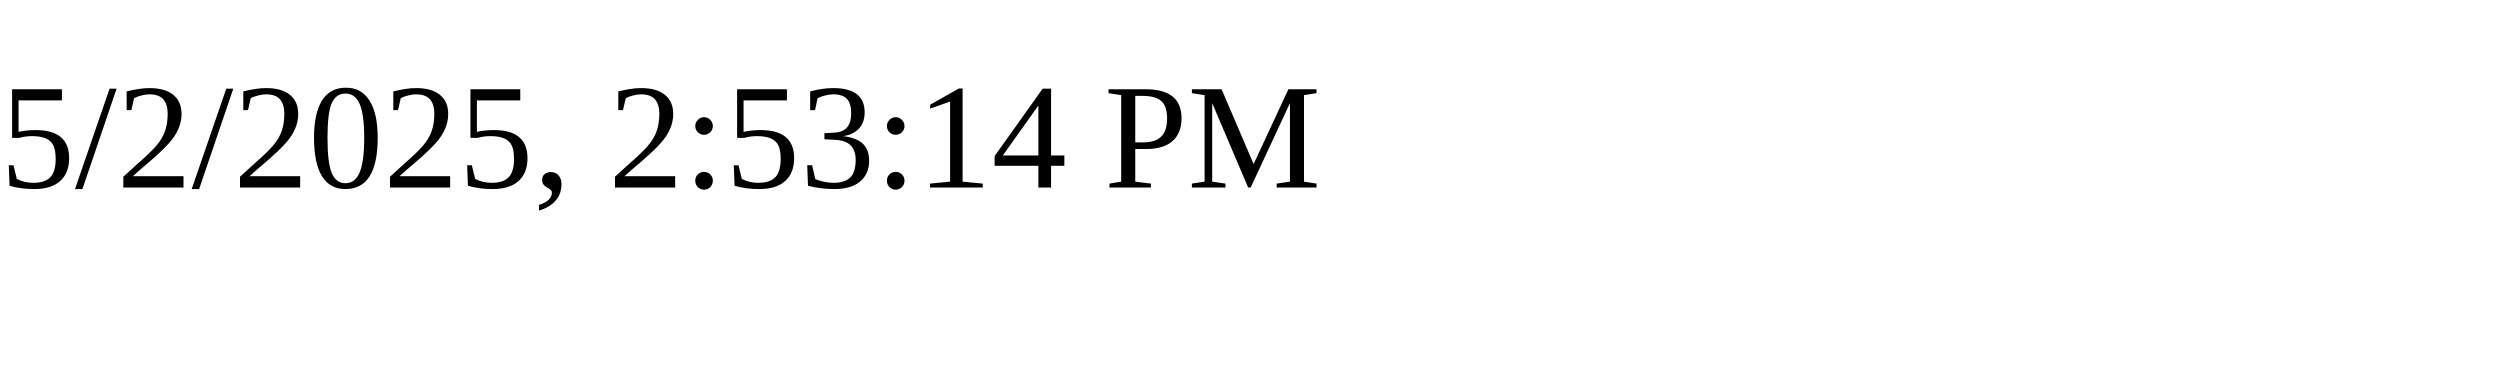
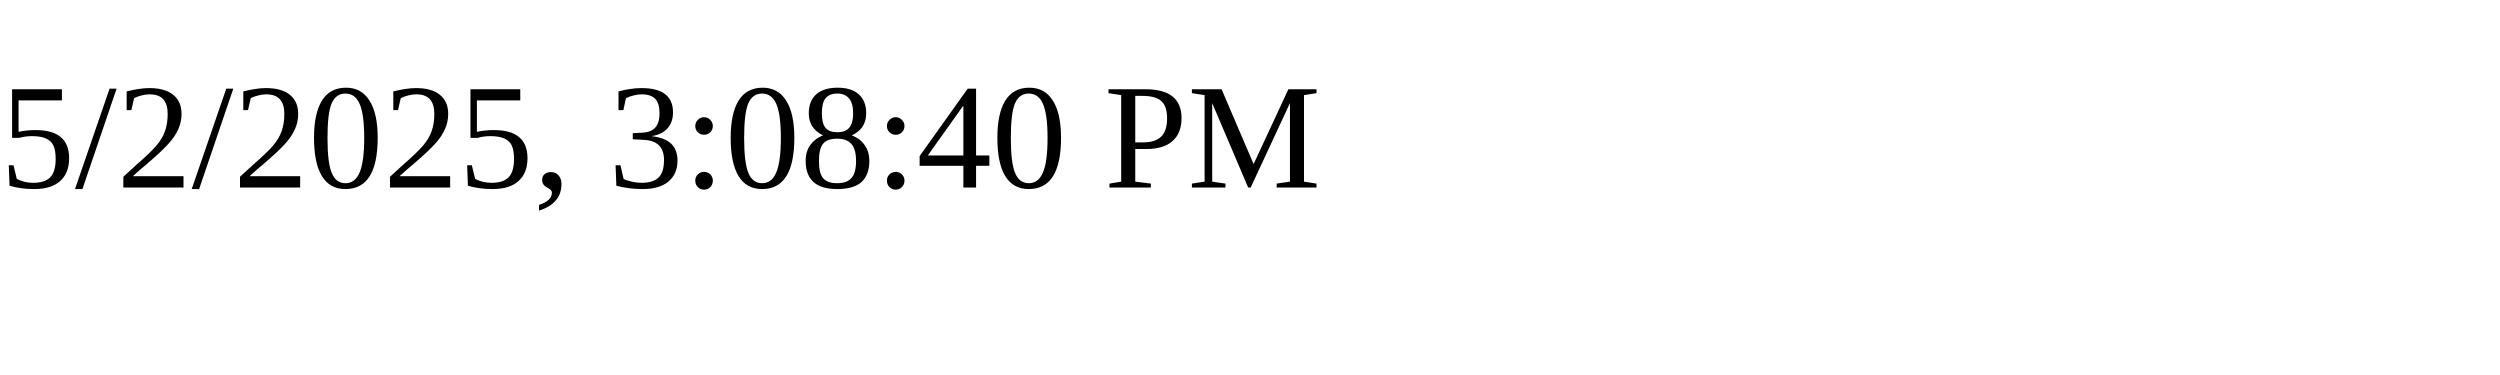
<svg xmlns="http://www.w3.org/2000/svg" height="30" width="200">
-   <text x="0" y="15">5/2/2025, 2:53:14 PM</text>
+   <text x="0" y="15">5/2/2025, 3:08:40 PM</text>
</svg>
